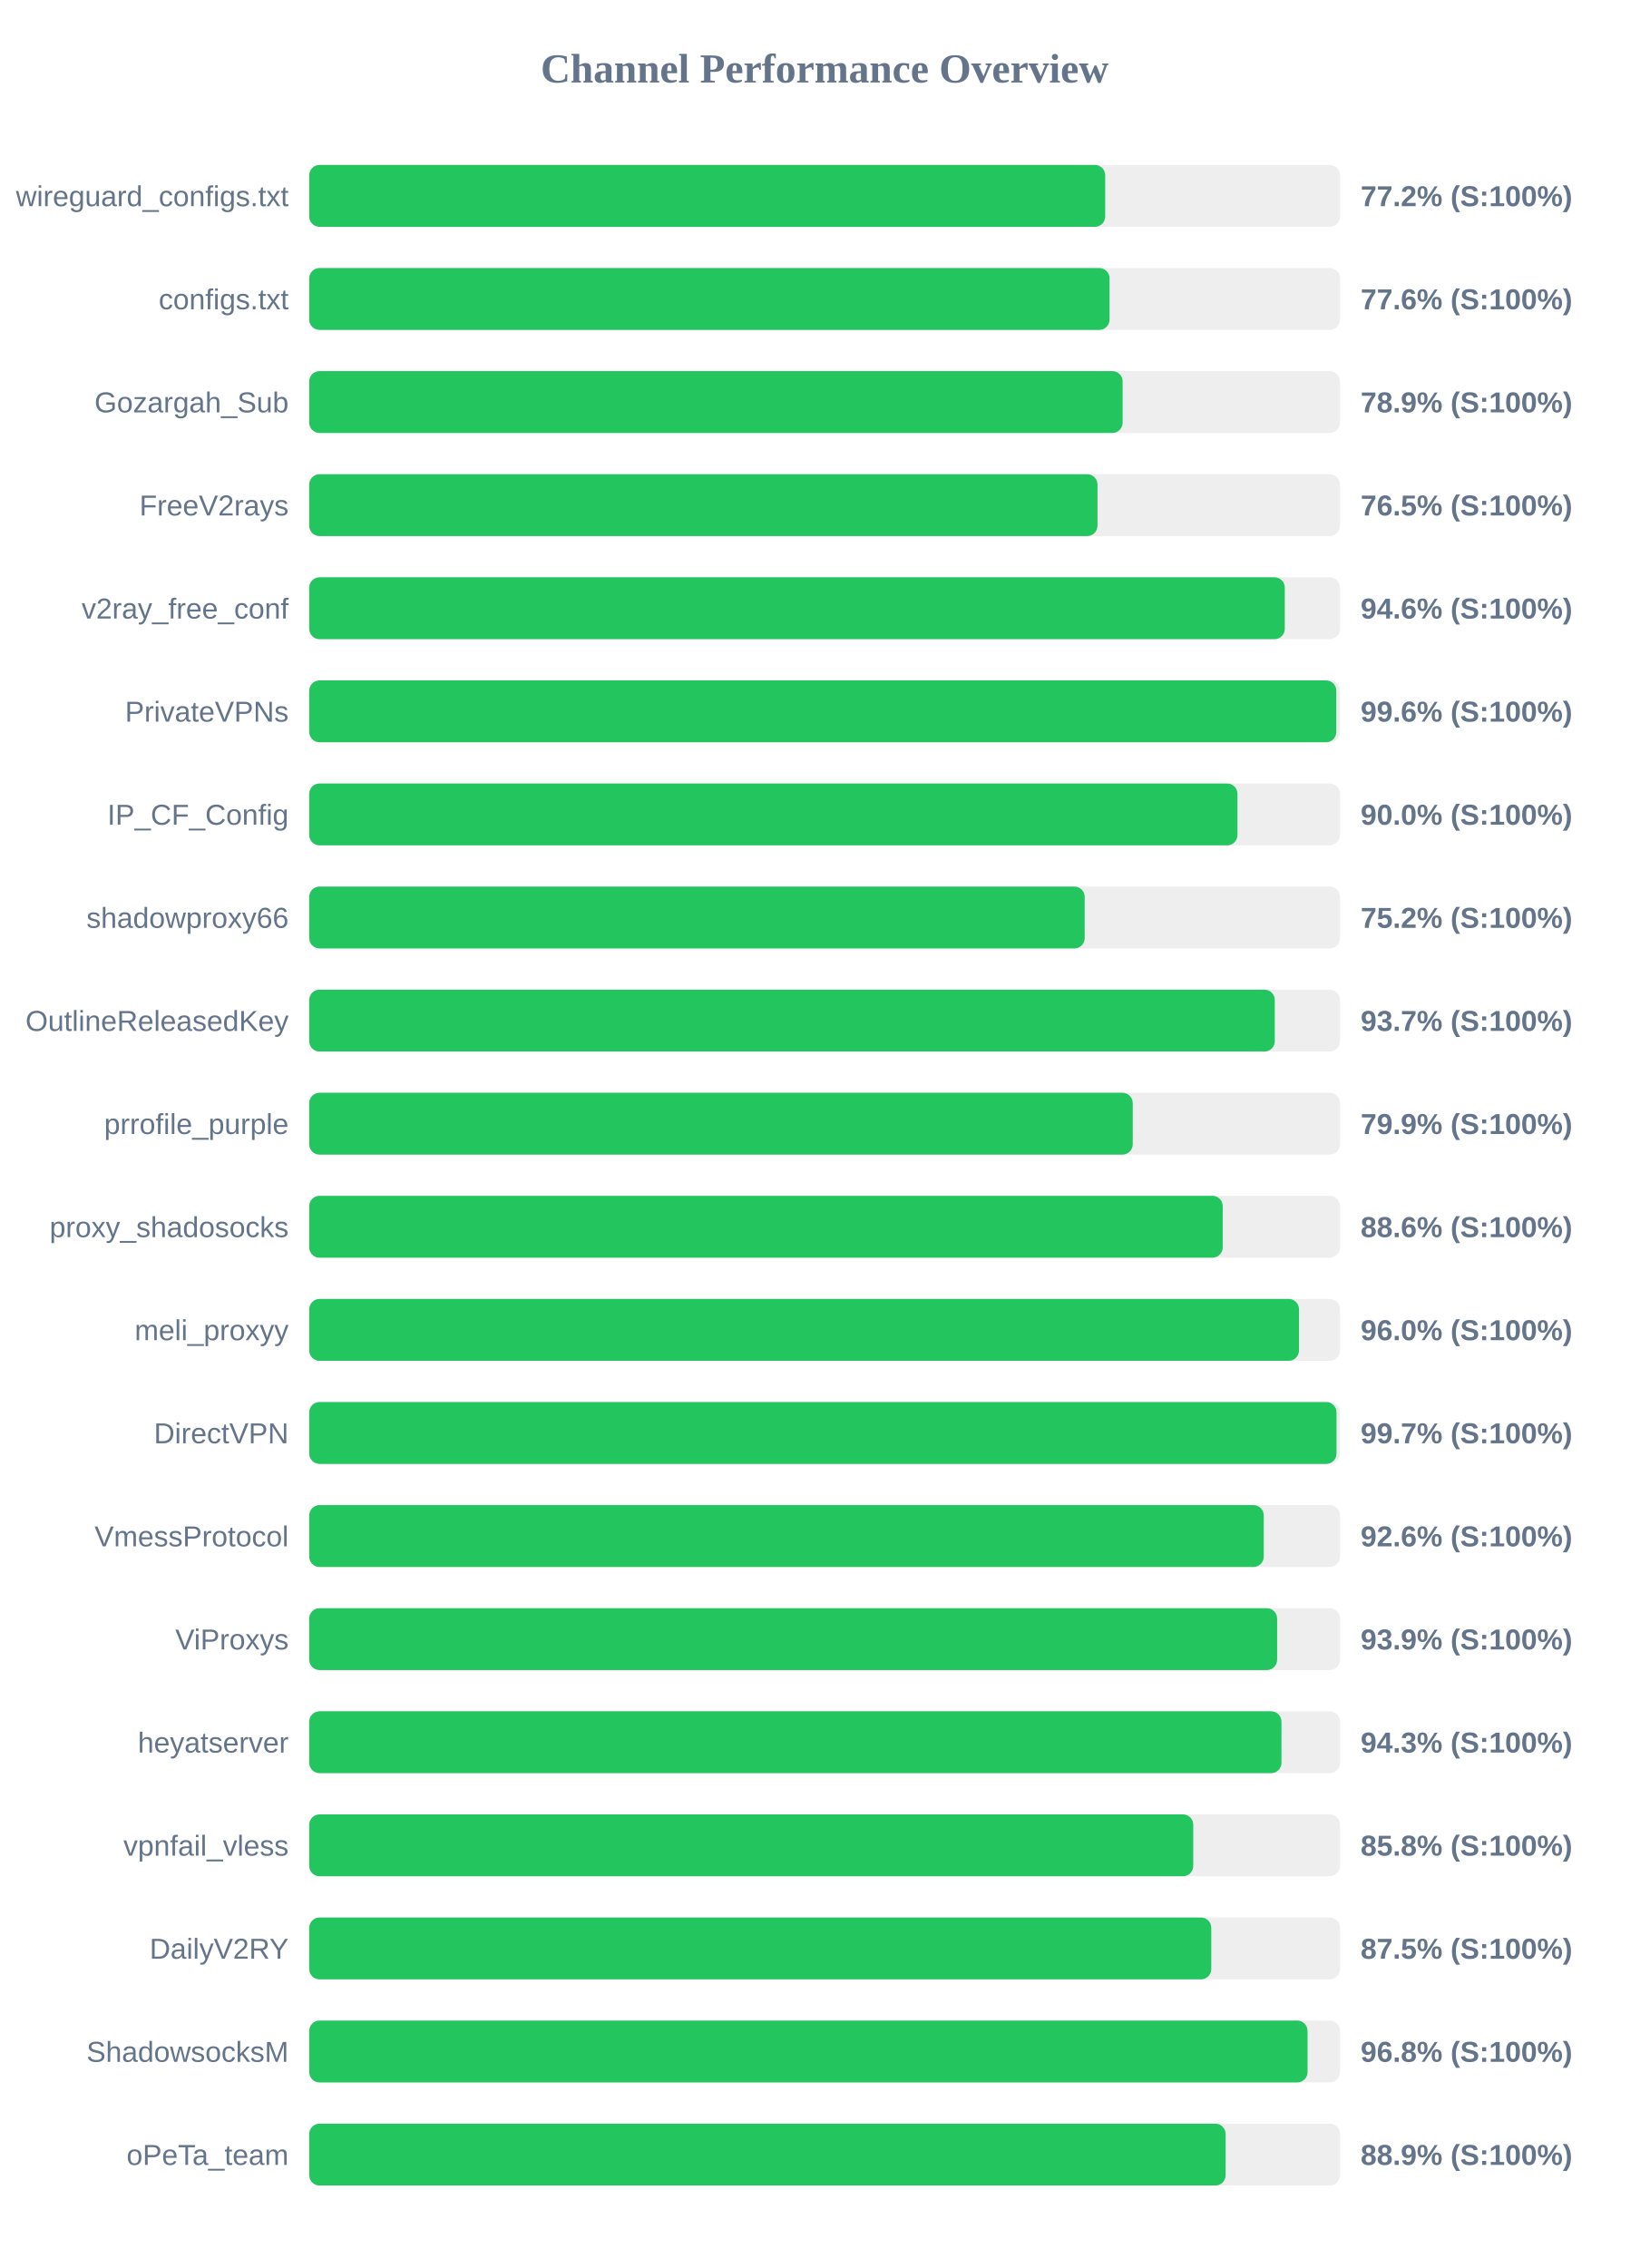
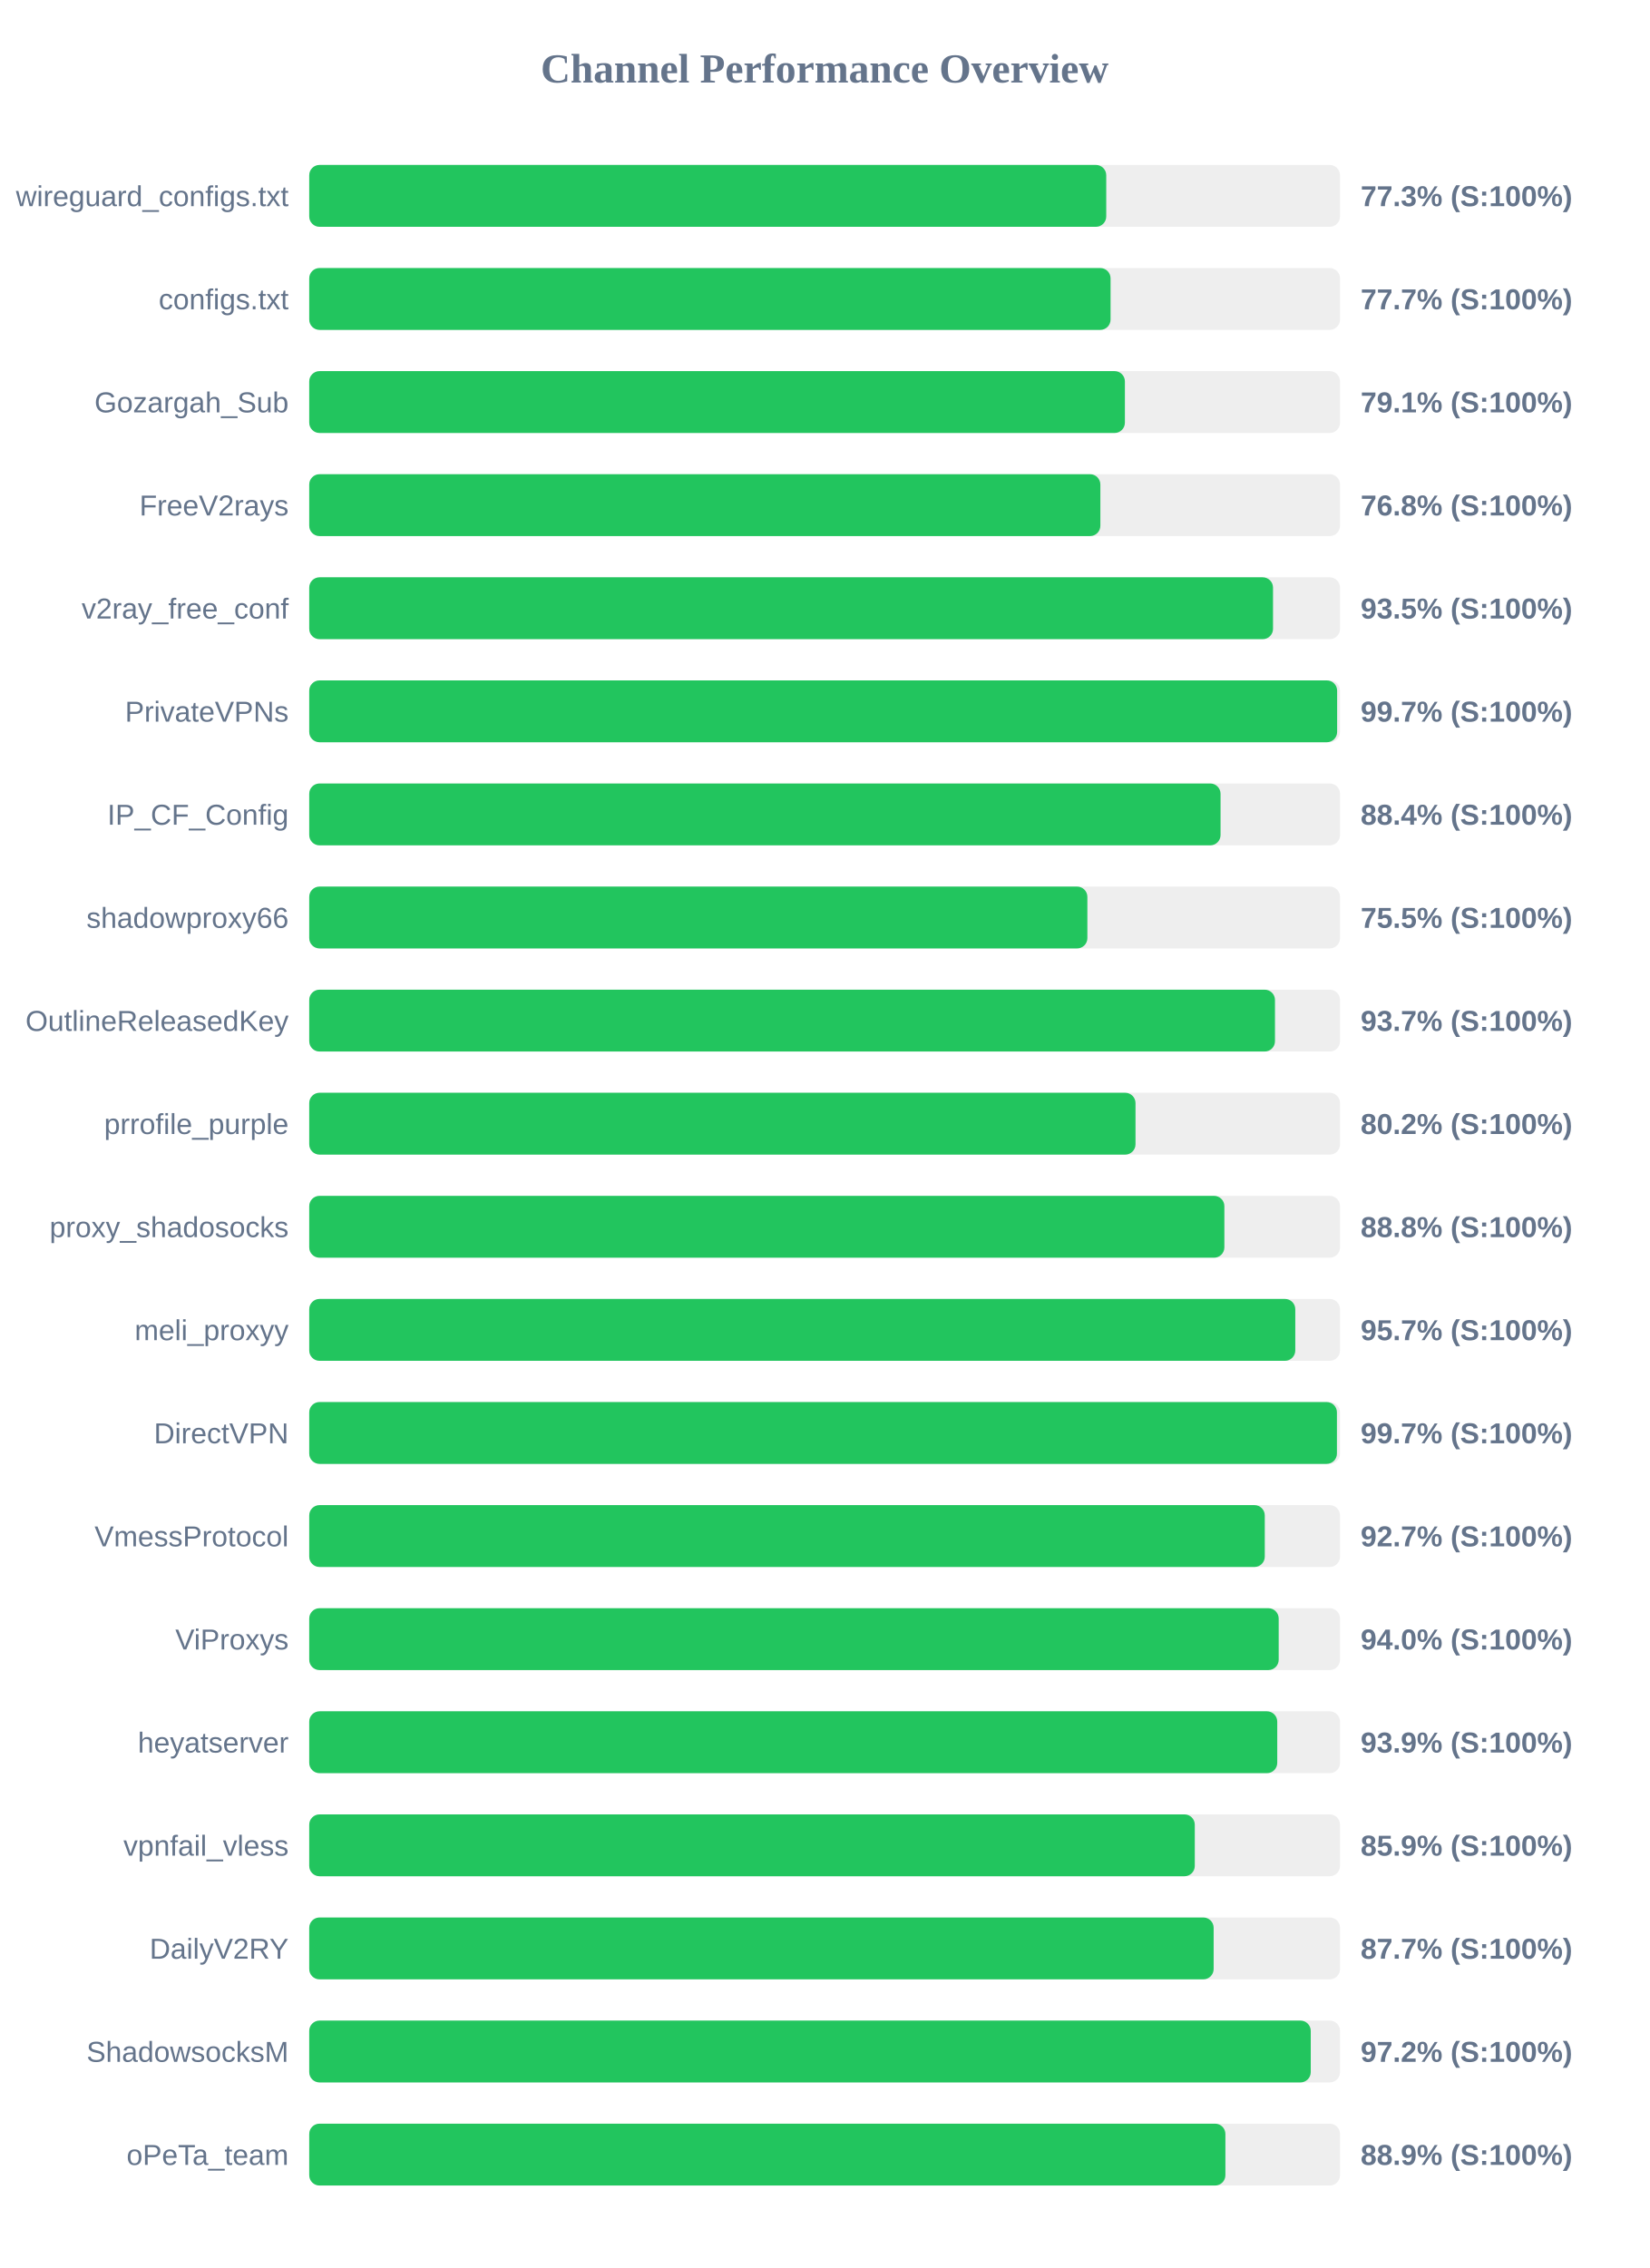
<svg xmlns="http://www.w3.org/2000/svg" width="800" height="1100" version="1.1">
  <style>
        .row { font: 14px Arial; fill: #64748b; }
        .score { font: bold 14px Arial; fill: #64748b; }
    </style>
  <text x="400" y="40" text-anchor="middle" font-size="20px" font-weight="bold" fill="#64748b">Channel Performance Overview</text>
  <rect x="150" y="80" width="500" height="30" fill="#eee" rx="5" />
-   <rect x="150" y="80" width="386.1" height="30" fill="#22c55e" rx="5" />
+   <rect x="150" y="80" width="386.6" height="30" fill="#22c55e" rx="5" />
  <text x="140" y="100" text-anchor="end" class="row">wireguard_configs.txt</text>
-   <text x="660" y="100" text-anchor="start" class="score">77.2% (S:100%)</text>
+   <text x="660" y="100" text-anchor="start" class="score">77.3% (S:100%)</text>
  <rect x="150" y="130" width="500" height="30" fill="#eee" rx="5" />
-   <rect x="150" y="130" width="388.2" height="30" fill="#22c55e" rx="5" />
+   <rect x="150" y="130" width="388.7" height="30" fill="#22c55e" rx="5" />
  <text x="140" y="150" text-anchor="end" class="row">configs.txt</text>
-   <text x="660" y="150" text-anchor="start" class="score">77.6% (S:100%)</text>
+   <text x="660" y="150" text-anchor="start" class="score">77.7% (S:100%)</text>
  <rect x="150" y="180" width="500" height="30" fill="#eee" rx="5" />
-   <rect x="150" y="180" width="394.55" height="30" fill="#22c55e" rx="5" />
+   <rect x="150" y="180" width="395.65" height="30" fill="#22c55e" rx="5" />
  <text x="140" y="200" text-anchor="end" class="row">Gozargah_Sub</text>
-   <text x="660" y="200" text-anchor="start" class="score">78.9% (S:100%)</text>
+   <text x="660" y="200" text-anchor="start" class="score">79.1% (S:100%)</text>
  <rect x="150" y="230" width="500" height="30" fill="#eee" rx="5" />
-   <rect x="150" y="230" width="382.35" height="30" fill="#22c55e" rx="5" />
+   <rect x="150" y="230" width="383.75" height="30" fill="#22c55e" rx="5" />
  <text x="140" y="250" text-anchor="end" class="row">FreeV2rays</text>
-   <text x="660" y="250" text-anchor="start" class="score">76.5% (S:100%)</text>
+   <text x="660" y="250" text-anchor="start" class="score">76.8% (S:100%)</text>
  <rect x="150" y="280" width="500" height="30" fill="#eee" rx="5" />
-   <rect x="150" y="280" width="473.2" height="30" fill="#22c55e" rx="5" />
+   <rect x="150" y="280" width="467.5" height="30" fill="#22c55e" rx="5" />
  <text x="140" y="300" text-anchor="end" class="row">v2ray_free_conf</text>
-   <text x="660" y="300" text-anchor="start" class="score">94.6% (S:100%)</text>
+   <text x="660" y="300" text-anchor="start" class="score">93.5% (S:100%)</text>
  <rect x="150" y="330" width="500" height="30" fill="#eee" rx="5" />
-   <rect x="150" y="330" width="498.2" height="30" fill="#22c55e" rx="5" />
+   <rect x="150" y="330" width="498.6" height="30" fill="#22c55e" rx="5" />
  <text x="140" y="350" text-anchor="end" class="row">PrivateVPNs</text>
-   <text x="660" y="350" text-anchor="start" class="score">99.6% (S:100%)</text>
+   <text x="660" y="350" text-anchor="start" class="score">99.7% (S:100%)</text>
  <rect x="150" y="380" width="500" height="30" fill="#eee" rx="5" />
-   <rect x="150" y="380" width="450.25" height="30" fill="#22c55e" rx="5" />
+   <rect x="150" y="380" width="442.05" height="30" fill="#22c55e" rx="5" />
  <text x="140" y="400" text-anchor="end" class="row">IP_CF_Config</text>
-   <text x="660" y="400" text-anchor="start" class="score">90.0% (S:100%)</text>
+   <text x="660" y="400" text-anchor="start" class="score">88.4% (S:100%)</text>
  <rect x="150" y="430" width="500" height="30" fill="#eee" rx="5" />
-   <rect x="150" y="430" width="376.15" height="30" fill="#22c55e" rx="5" />
+   <rect x="150" y="430" width="377.45" height="30" fill="#22c55e" rx="5" />
  <text x="140" y="450" text-anchor="end" class="row">shadowproxy66</text>
-   <text x="660" y="450" text-anchor="start" class="score">75.2% (S:100%)</text>
+   <text x="660" y="450" text-anchor="start" class="score">75.5% (S:100%)</text>
  <rect x="150" y="480" width="500" height="30" fill="#eee" rx="5" />
-   <rect x="150" y="480" width="468.35" height="30" fill="#22c55e" rx="5" />
+   <rect x="150" y="480" width="468.45" height="30" fill="#22c55e" rx="5" />
  <text x="140" y="500" text-anchor="end" class="row">OutlineReleasedKey</text>
  <text x="660" y="500" text-anchor="start" class="score">93.7% (S:100%)</text>
  <rect x="150" y="530" width="500" height="30" fill="#eee" rx="5" />
-   <rect x="150" y="530" width="399.45" height="30" fill="#22c55e" rx="5" />
+   <rect x="150" y="530" width="400.8" height="30" fill="#22c55e" rx="5" />
  <text x="140" y="550" text-anchor="end" class="row">prrofile_purple</text>
-   <text x="660" y="550" text-anchor="start" class="score">79.9% (S:100%)</text>
+   <text x="660" y="550" text-anchor="start" class="score">80.2% (S:100%)</text>
  <rect x="150" y="580" width="500" height="30" fill="#eee" rx="5" />
-   <rect x="150" y="580" width="443.1" height="30" fill="#22c55e" rx="5" />
+   <rect x="150" y="580" width="443.9" height="30" fill="#22c55e" rx="5" />
  <text x="140" y="600" text-anchor="end" class="row">proxy_shadosocks</text>
-   <text x="660" y="600" text-anchor="start" class="score">88.6% (S:100%)</text>
+   <text x="660" y="600" text-anchor="start" class="score">88.8% (S:100%)</text>
  <rect x="150" y="630" width="500" height="30" fill="#eee" rx="5" />
-   <rect x="150" y="630" width="480.1" height="30" fill="#22c55e" rx="5" />
+   <rect x="150" y="630" width="478.3" height="30" fill="#22c55e" rx="5" />
  <text x="140" y="650" text-anchor="end" class="row">meli_proxyy</text>
-   <text x="660" y="650" text-anchor="start" class="score">96.0% (S:100%)</text>
+   <text x="660" y="650" text-anchor="start" class="score">95.7% (S:100%)</text>
  <rect x="150" y="680" width="500" height="30" fill="#eee" rx="5" />
-   <rect x="150" y="680" width="498.3" height="30" fill="#22c55e" rx="5" />
+   <rect x="150" y="680" width="498.5" height="30" fill="#22c55e" rx="5" />
  <text x="140" y="700" text-anchor="end" class="row">DirectVPN</text>
  <text x="660" y="700" text-anchor="start" class="score">99.7% (S:100%)</text>
  <rect x="150" y="730" width="500" height="30" fill="#eee" rx="5" />
-   <rect x="150" y="730" width="463.0" height="30" fill="#22c55e" rx="5" />
+   <rect x="150" y="730" width="463.5" height="30" fill="#22c55e" rx="5" />
  <text x="140" y="750" text-anchor="end" class="row">VmessProtocol</text>
-   <text x="660" y="750" text-anchor="start" class="score">92.6% (S:100%)</text>
+   <text x="660" y="750" text-anchor="start" class="score">92.7% (S:100%)</text>
  <rect x="150" y="780" width="500" height="30" fill="#eee" rx="5" />
-   <rect x="150" y="780" width="469.5" height="30" fill="#22c55e" rx="5" />
+   <rect x="150" y="780" width="470.25" height="30" fill="#22c55e" rx="5" />
  <text x="140" y="800" text-anchor="end" class="row">ViProxys</text>
-   <text x="660" y="800" text-anchor="start" class="score">93.9% (S:100%)</text>
+   <text x="660" y="800" text-anchor="start" class="score">94.0% (S:100%)</text>
  <rect x="150" y="830" width="500" height="30" fill="#eee" rx="5" />
-   <rect x="150" y="830" width="471.6" height="30" fill="#22c55e" rx="5" />
+   <rect x="150" y="830" width="469.55" height="30" fill="#22c55e" rx="5" />
  <text x="140" y="850" text-anchor="end" class="row">heyatserver</text>
-   <text x="660" y="850" text-anchor="start" class="score">94.3% (S:100%)</text>
+   <text x="660" y="850" text-anchor="start" class="score">93.9% (S:100%)</text>
  <rect x="150" y="880" width="500" height="30" fill="#eee" rx="5" />
-   <rect x="150" y="880" width="428.8" height="30" fill="#22c55e" rx="5" />
+   <rect x="150" y="880" width="429.55" height="30" fill="#22c55e" rx="5" />
  <text x="140" y="900" text-anchor="end" class="row">vpnfail_vless</text>
-   <text x="660" y="900" text-anchor="start" class="score">85.8% (S:100%)</text>
+   <text x="660" y="900" text-anchor="start" class="score">85.9% (S:100%)</text>
  <rect x="150" y="930" width="500" height="30" fill="#eee" rx="5" />
-   <rect x="150" y="930" width="437.55" height="30" fill="#22c55e" rx="5" />
+   <rect x="150" y="930" width="438.7" height="30" fill="#22c55e" rx="5" />
  <text x="140" y="950" text-anchor="end" class="row">DailyV2RY</text>
-   <text x="660" y="950" text-anchor="start" class="score">87.5% (S:100%)</text>
+   <text x="660" y="950" text-anchor="start" class="score">87.7% (S:100%)</text>
  <rect x="150" y="980" width="500" height="30" fill="#eee" rx="5" />
-   <rect x="150" y="980" width="484.25" height="30" fill="#22c55e" rx="5" />
+   <rect x="150" y="980" width="485.8" height="30" fill="#22c55e" rx="5" />
  <text x="140" y="1000" text-anchor="end" class="row">ShadowsocksM</text>
-   <text x="660" y="1000" text-anchor="start" class="score">96.8% (S:100%)</text>
+   <text x="660" y="1000" text-anchor="start" class="score">97.2% (S:100%)</text>
  <rect x="150" y="1030" width="500" height="30" fill="#eee" rx="5" />
-   <rect x="150" y="1030" width="444.5" height="30" fill="#22c55e" rx="5" />
+   <rect x="150" y="1030" width="444.4" height="30" fill="#22c55e" rx="5" />
  <text x="140" y="1050" text-anchor="end" class="row">oPeTa_team</text>
  <text x="660" y="1050" text-anchor="start" class="score">88.9% (S:100%)</text>
</svg>
